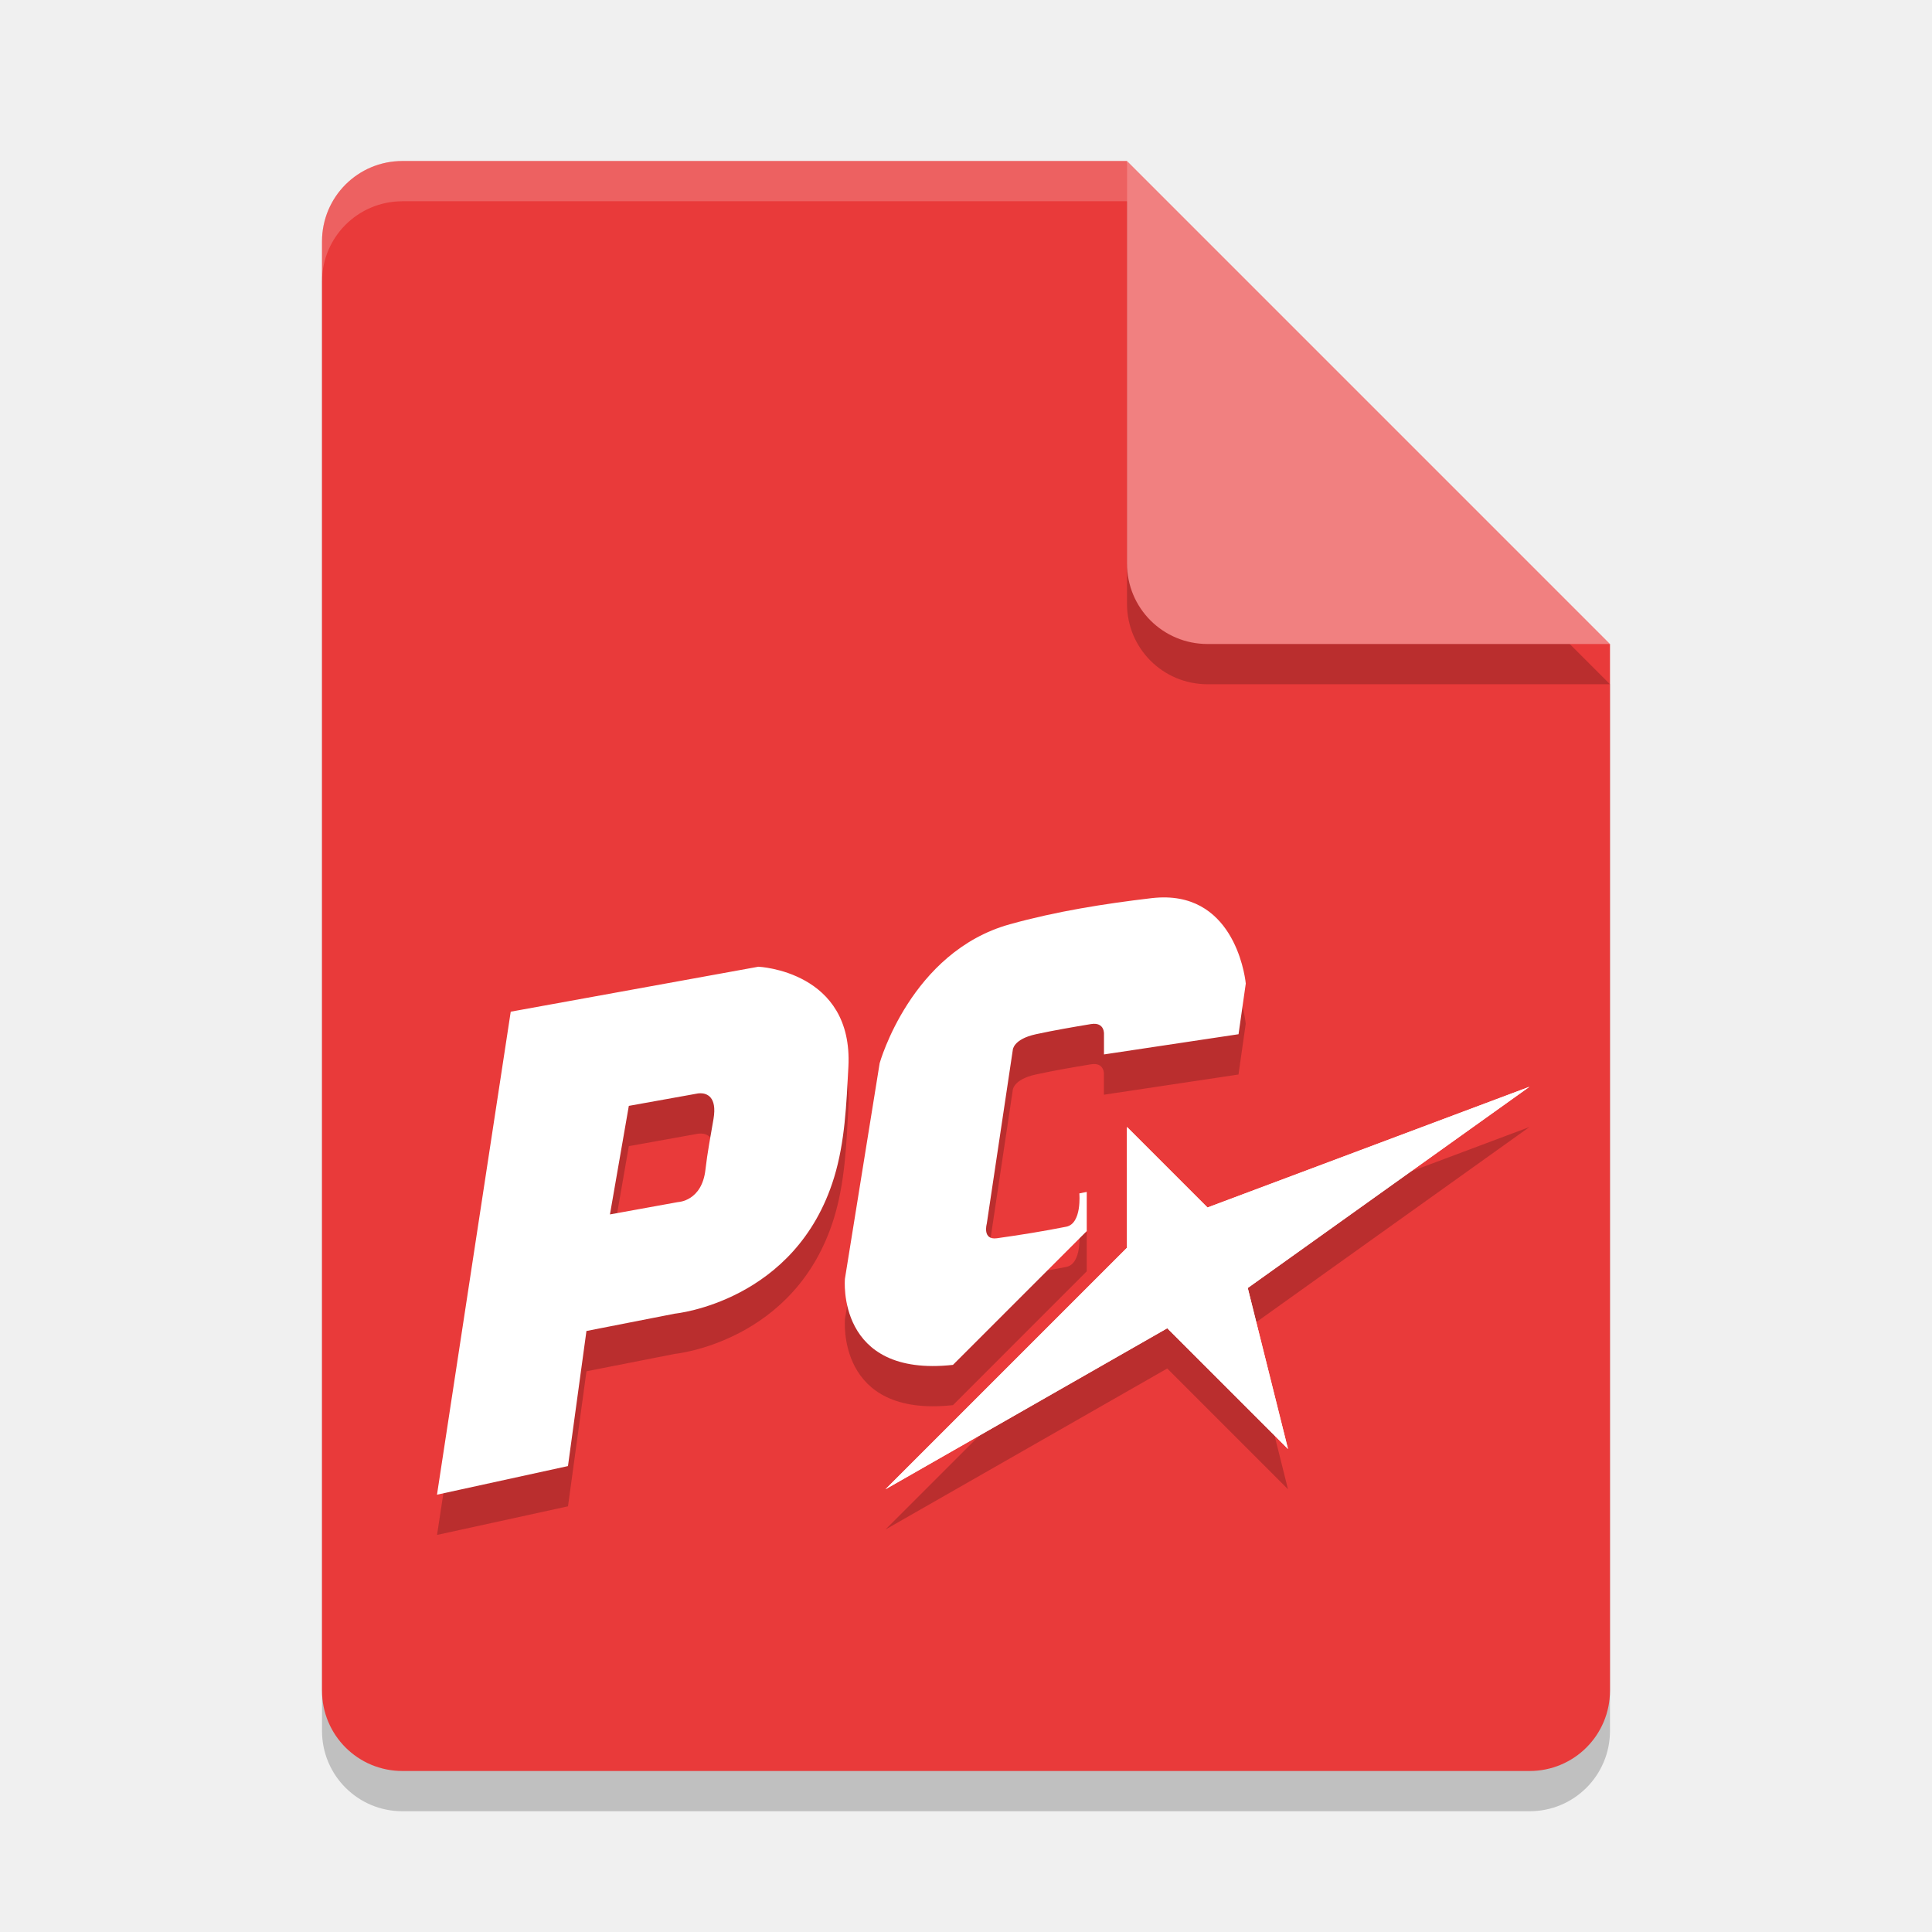
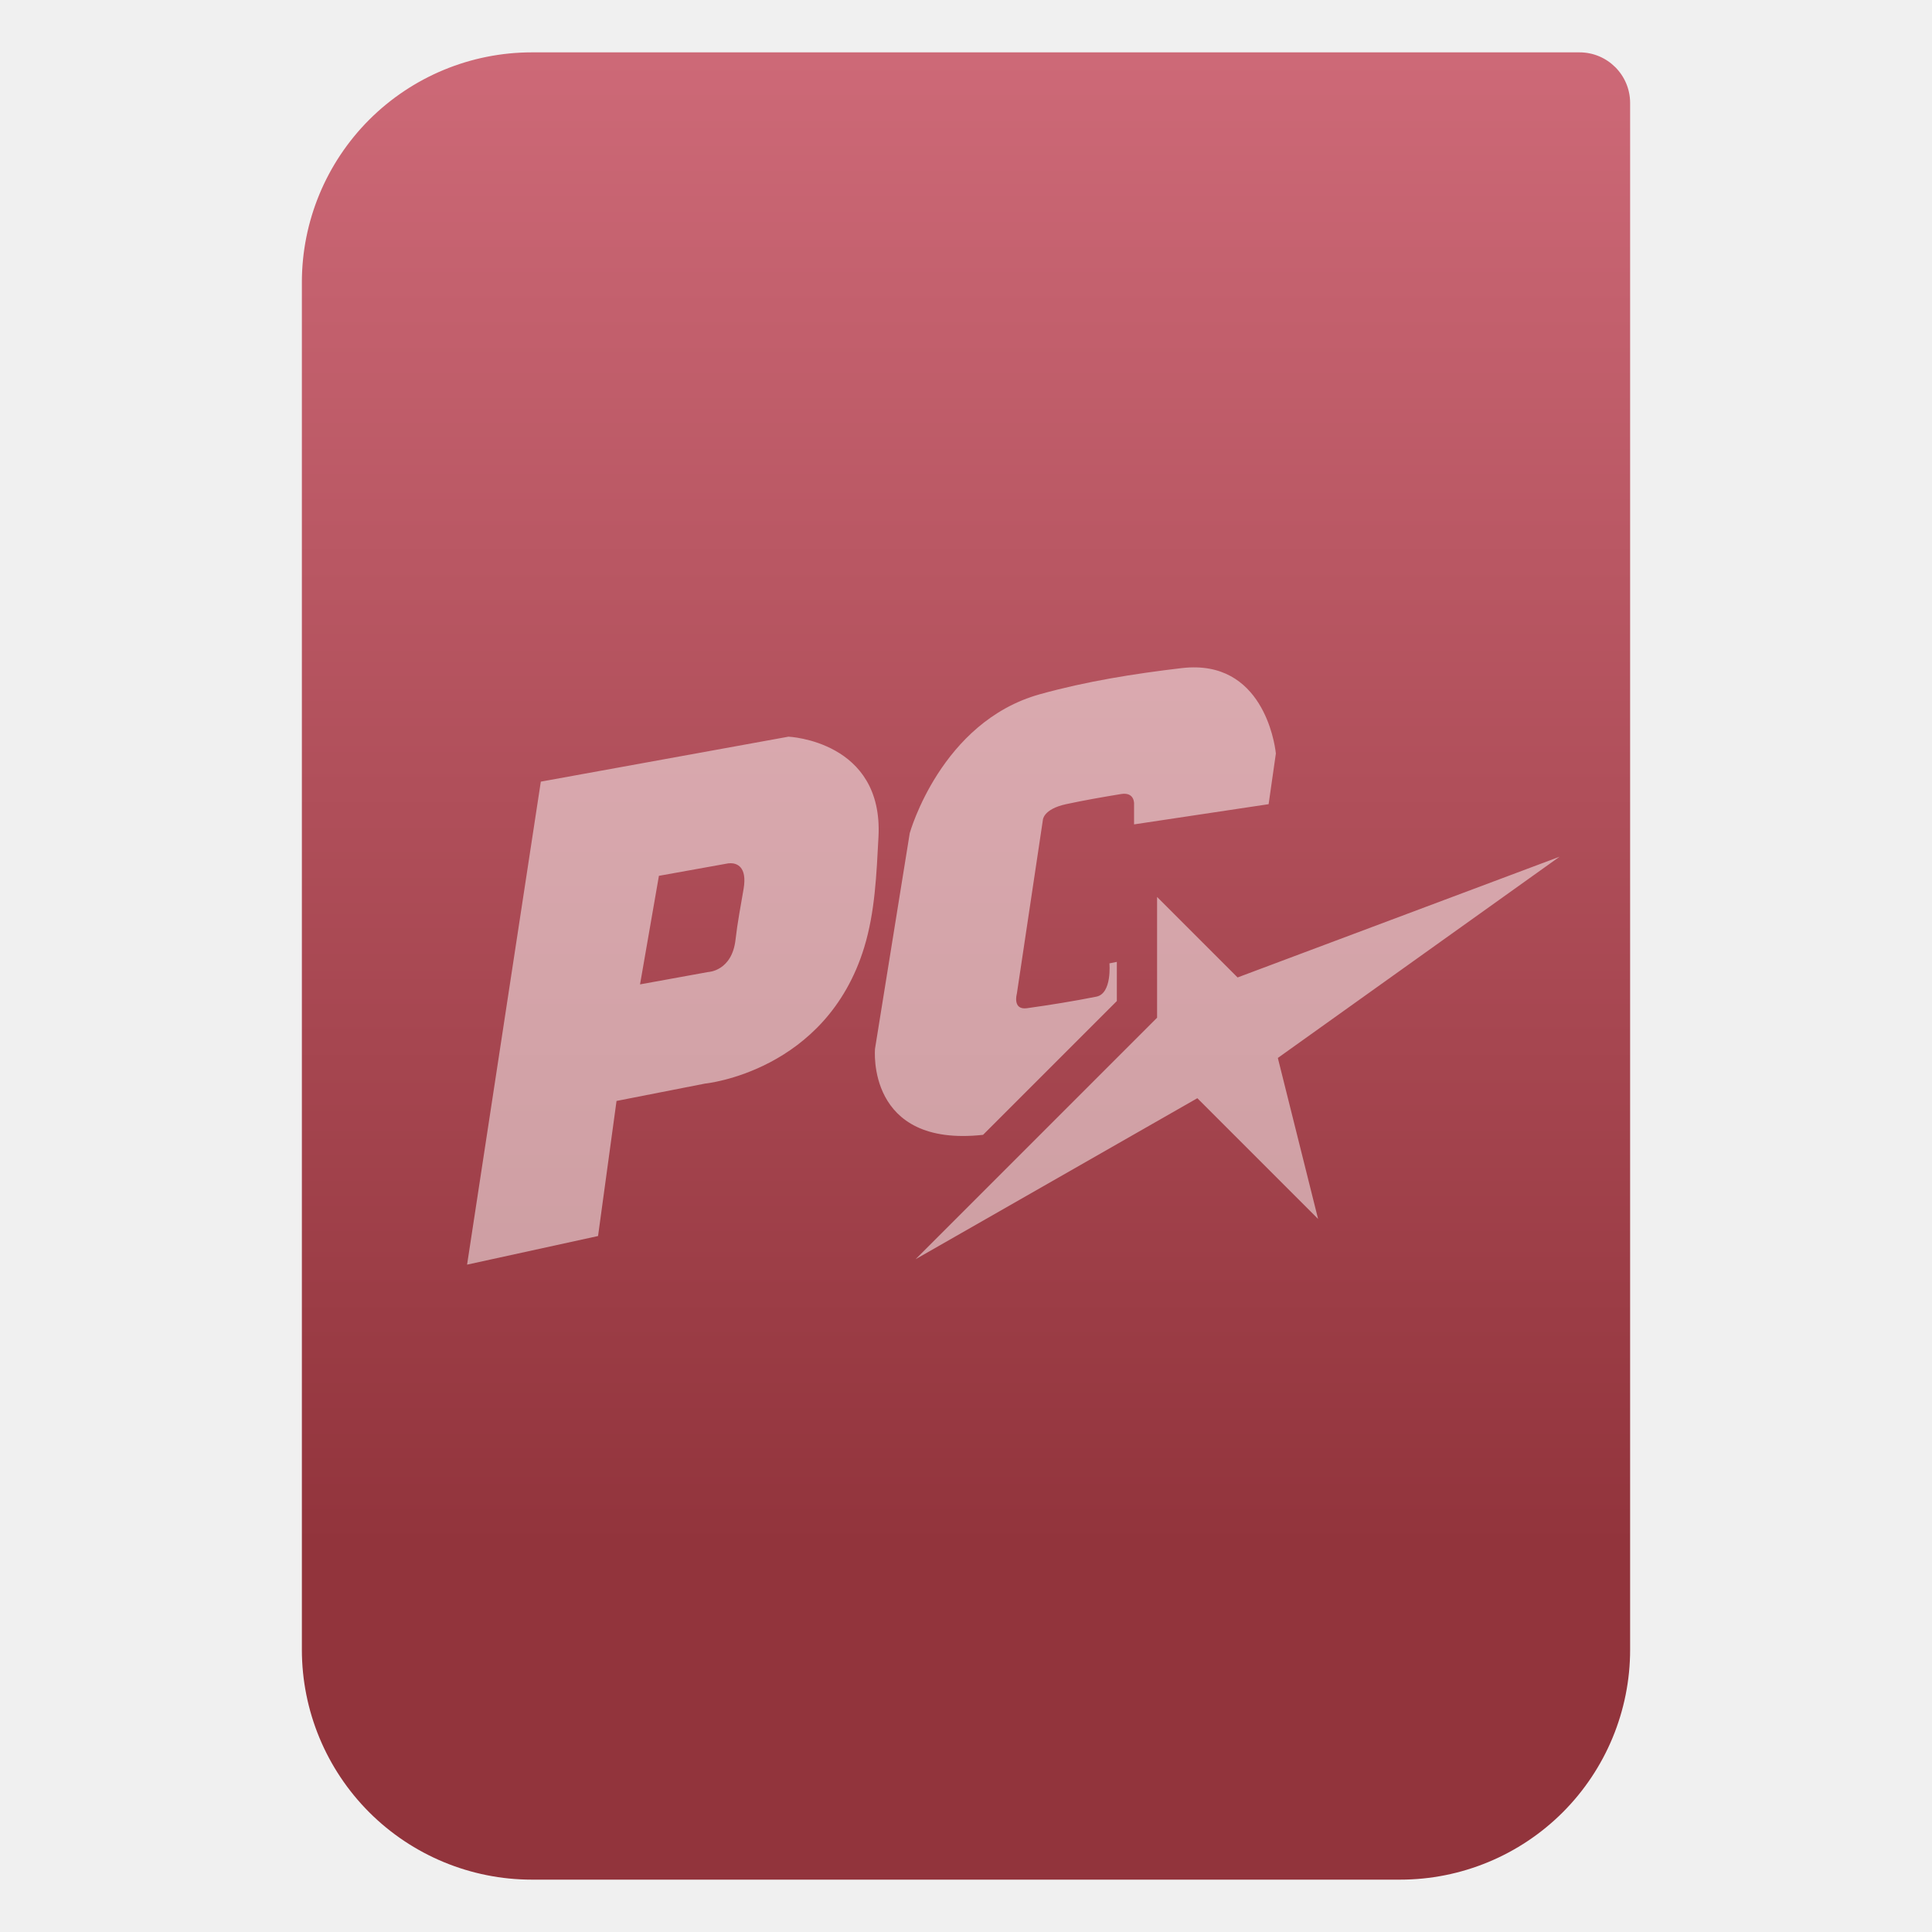
- <svg xmlns="http://www.w3.org/2000/svg" width="48" height="48" version="1.1">
-   <path style="opacity:0.2" d="M 10,5 C 8.892,5 8,5.892 8,7 V 43 C 8,44.108 8.892,45 10,45 H 38 C 39.108,45 40,44.108 40,43 V 17 L 28,5 Z" />
-   <path style="fill:#e93a3a" d="M 10,4 C 8.892,4 8,4.892 8,6 V 42 C 8,43.108 8.892,44 10,44 H 38 C 39.108,44 40,43.108 40,42 V 16 L 30,14 28,4 Z" />
-   <path style="opacity:0.2" d="M 40,17 28,5 V 15 C 28,16.108 28.892,17 30,17 Z" />
-   <path style="fill:#f18080" d="M 40,16 28,4 V 14 C 28,15.108 28.892,16 30,16 Z" />
-   <path style="opacity:0.2;fill:#ffffff" d="M 10 4 C 8.892 4 8 4.892 8 6 L 8 7 C 8 5.892 8.892 5 10 5 L 28 5 L 28 4 L 10 4 z" />
-   <path style="opacity:0.2" d="m 28.99,23.297 c -0.118,-0.004 -0.244,0.002 -0.377,0.018 -1.186,0.14 -2.373,0.329 -3.523,0.648 -2.463,0.684 -3.234,3.451 -3.234,3.451 l -0.863,5.357 c -2e-6,0 -0.229,2.458 2.684,2.139 L 27,31.586 v -0.973 l -0.184,0.037 c 0,0 0.067,0.748 -0.324,0.826 -0.572,0.115 -1.147,0.207 -1.725,0.287 -0.369,0.051 -0.252,-0.359 -0.252,-0.359 l 0.646,-4.314 c 0,0 0.002,-0.27 0.576,-0.395 0.453,-0.098 0.908,-0.177 1.365,-0.252 0.348,-0.057 0.324,0.252 0.324,0.252 V 27.198 l 3.344,-0.502 0.18,-1.26 c 0,0 -0.186,-2.085 -1.961,-2.139 z m -10.148,1.721 -6.152,1.117 -1.832,12 3.254,-0.711 0.459,-3.355 2.197,-0.432 c 0,0 3.01,-0.292 3.955,-3.383 0.27,-0.883 0.307,-1.824 0.355,-2.746 0.126,-2.388 -2.236,-2.49 -2.236,-2.49 z M 38,28 l -8,3 -2,-2 v 3 l -6,6 7,-4 3,3 -1,-4 z m -20.59,0.162 c 0.141,0.002 0.412,0.078 0.316,0.637 -0.069,0.405 -0.153,0.849 -0.199,1.258 -0.089,0.79 -0.682,0.809 -0.682,0.809 l -1.691,0.307 0.469,-2.697 1.707,-0.307 c 0,0 0.033,-0.007 0.08,-0.006 z" />
-   <path style="fill:#ffffff" d="M 28.99 22.297 C 28.872 22.293 28.746 22.299 28.613 22.314 C 27.427 22.454 26.24 22.643 25.09 22.963 C 22.627 23.647 21.855 26.414 21.855 26.414 L 20.992 31.771 C 20.992 31.771 20.763 34.23 23.676 33.91 L 27 30.586 L 27 29.613 L 26.816 29.65 C 26.816 29.65 26.884 30.398 26.492 30.477 C 25.92 30.591 25.345 30.683 24.768 30.764 C 24.399 30.815 24.516 30.404 24.516 30.404 L 25.162 26.09 C 25.162 26.09 25.164 25.82 25.738 25.695 C 26.191 25.597 26.647 25.519 27.104 25.443 C 27.452 25.386 27.428 25.695 27.428 25.695 L 27.428 26.197 L 30.771 25.695 L 30.951 24.436 C 30.951 24.436 30.765 22.351 28.99 22.297 z M 18.842 24.018 L 12.689 25.135 L 10.857 37.135 L 14.111 36.424 L 14.57 33.068 L 16.768 32.637 C 16.768 32.637 19.777 32.345 20.723 29.254 C 20.993 28.371 21.029 27.429 21.078 26.508 C 21.204 24.12 18.842 24.018 18.842 24.018 z M 38 27 L 30 30 L 28 28 L 28 31 L 22 37 L 29 33 L 32 36 L 31 32 L 38 27 z M 17.41 27.162 C 17.551 27.164 17.822 27.24 17.727 27.799 C 17.658 28.204 17.573 28.648 17.527 29.057 C 17.439 29.847 16.846 29.865 16.846 29.865 L 15.154 30.172 L 15.623 27.475 L 17.33 27.168 C 17.33 27.168 17.363 27.161 17.41 27.162 z" />
-   <path style="fill:#ffffff" d="m 22,37 6,-6 v -3 l 2,2 8,-3 -7,5 1,4 -3,-3 z" />
+ <svg xmlns="http://www.w3.org/2000/svg" clip-rule="evenodd" fill-rule="evenodd" stroke-linejoin="round" stroke-miterlimit="2" viewBox="0 0 48 48">
+   <linearGradient id="a" x2="1" gradientTransform="matrix(0 -49.619 49.619 0 615.22 51.088)" gradientUnits="userSpaceOnUse">
+     <stop stop-color="#92343c" offset="0" />
+     <stop stop-color="#cd6977" offset="1" />
+   </linearGradient>
+   <path transform="matrix(.75 0 0 .75 0 .199125)" d="m54 3.146c0-.926-.751-1.677-1.677-1.677h-34.705c-2.02 0-3.958.803-5.387 2.231-1.428 1.429-2.231 3.367-2.231 5.387v45.295c0 2.02.803 3.958 2.231 5.387 1.429 1.428 3.367 2.231 5.387 2.231h28.764c2.02 0 3.958-.803 5.387-2.231 1.428-1.429 2.231-3.367 2.231-5.387z" fill="url(#a)" />
+   <path transform="translate(.747528 -5.7154)" d="m28.99 22.297c-.118-.004-.244.002-.377.017-1.186.14-2.373.329-3.523.649-2.463.684-3.235 3.451-3.235 3.451l-.863 5.357s-.229 2.459 2.684 2.139l3.324-3.324v-.973l-.184.037s.068.748-.324.827c-.572.114-1.147.206-1.724.287-.369.051-.252-.36-.252-.36l.646-4.314s.002-.27.576-.395c.453-.098.909-.176 1.366-.252.348-.057.324.252.324.252v.502l3.343-.502.18-1.259s-.186-2.085-1.961-2.139zm-10.148 1.721-6.153 1.117-1.832 12 3.254-.711.459-3.356 2.198-.431s3.009-.292 3.955-3.383c.27-.883.306-1.825.355-2.746.126-2.388-2.236-2.49-2.236-2.49zm19.158 2.982-8 3-2-2v3l-6 6 7-4 3 3-1-4zm-20.59.162c.141.002.412.078.317.637-.069.405-.154.849-.2 1.258-.088.79-.681.808-.681.808l-1.692.307.469-2.697 1.707-.307s.033-.007.08-.006z" fill="#fff" fill-opacity=".5" fill-rule="nonzero" />
</svg>
